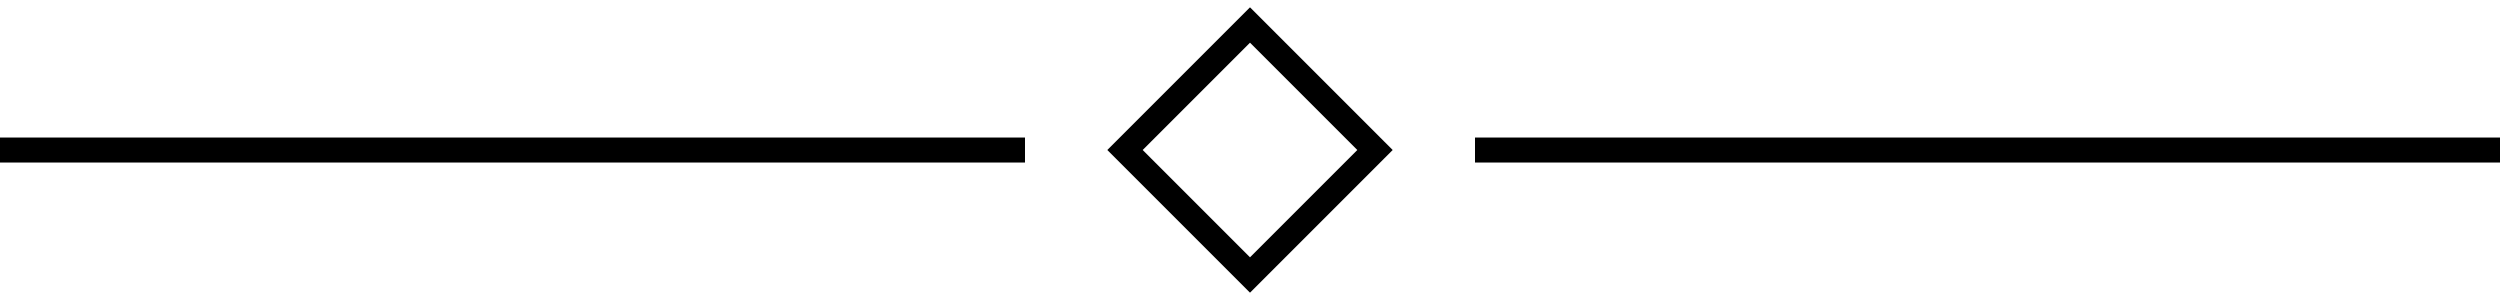
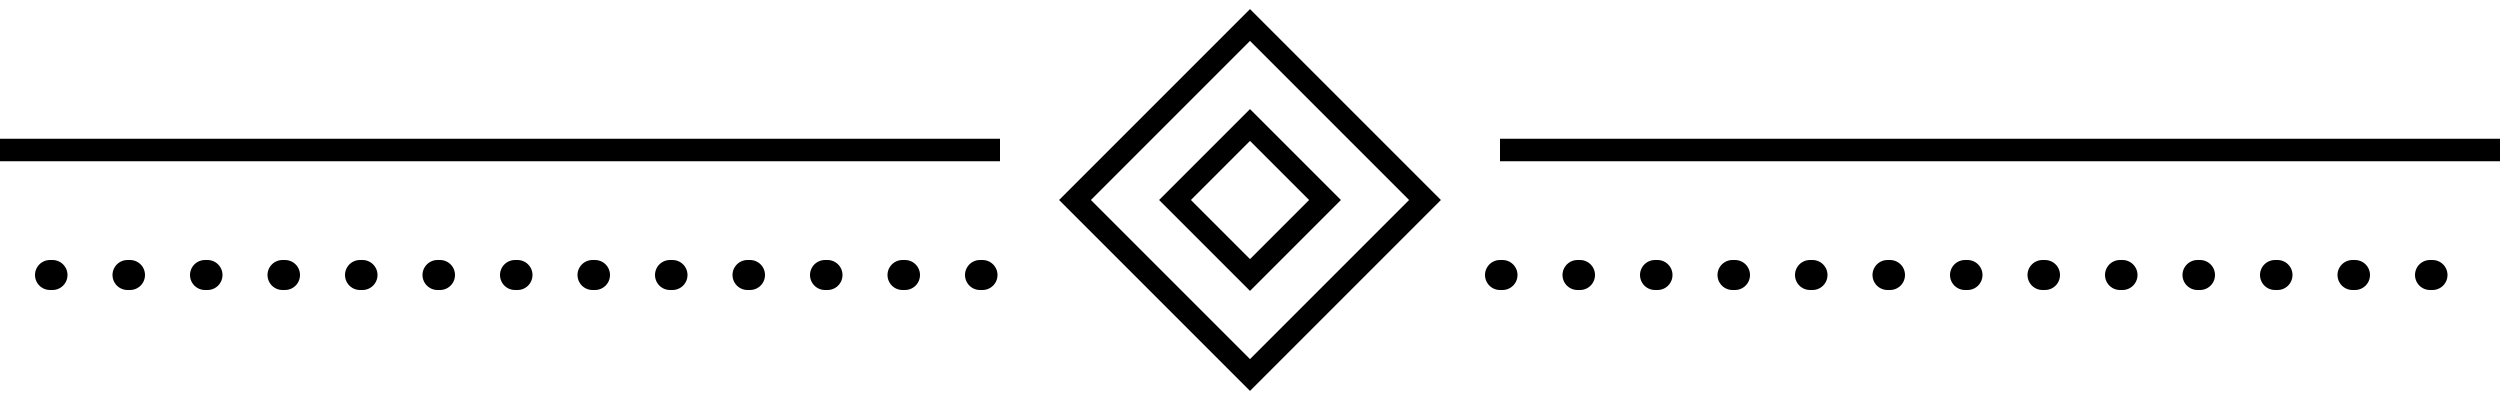
- <svg xmlns="http://www.w3.org/2000/svg" viewBox="0 0 100 12" preserveAspectRatio="none" fill="none" stroke="black" stroke-width="1">
-   <path d="M0 6H41M59 6H100M50 1L55 6L50 11L45 6Z" />
+ <svg xmlns="http://www.w3.org/2000/svg" viewBox="0 0 100 16" preserveAspectRatio="none" fill="none" stroke="black">
+   <path d="M0 6H40M60 6H100" stroke-width=".9" />
+   <path d="M2 11H40M60 11H98" stroke-width="1.2" stroke-dasharray=".1 3" stroke-linecap="round" />
+   <path d="M50 1L57 8L50 15L43 8ZM50 5L53 8L50 11L47 8Z" stroke-width=".9" />
</svg>
